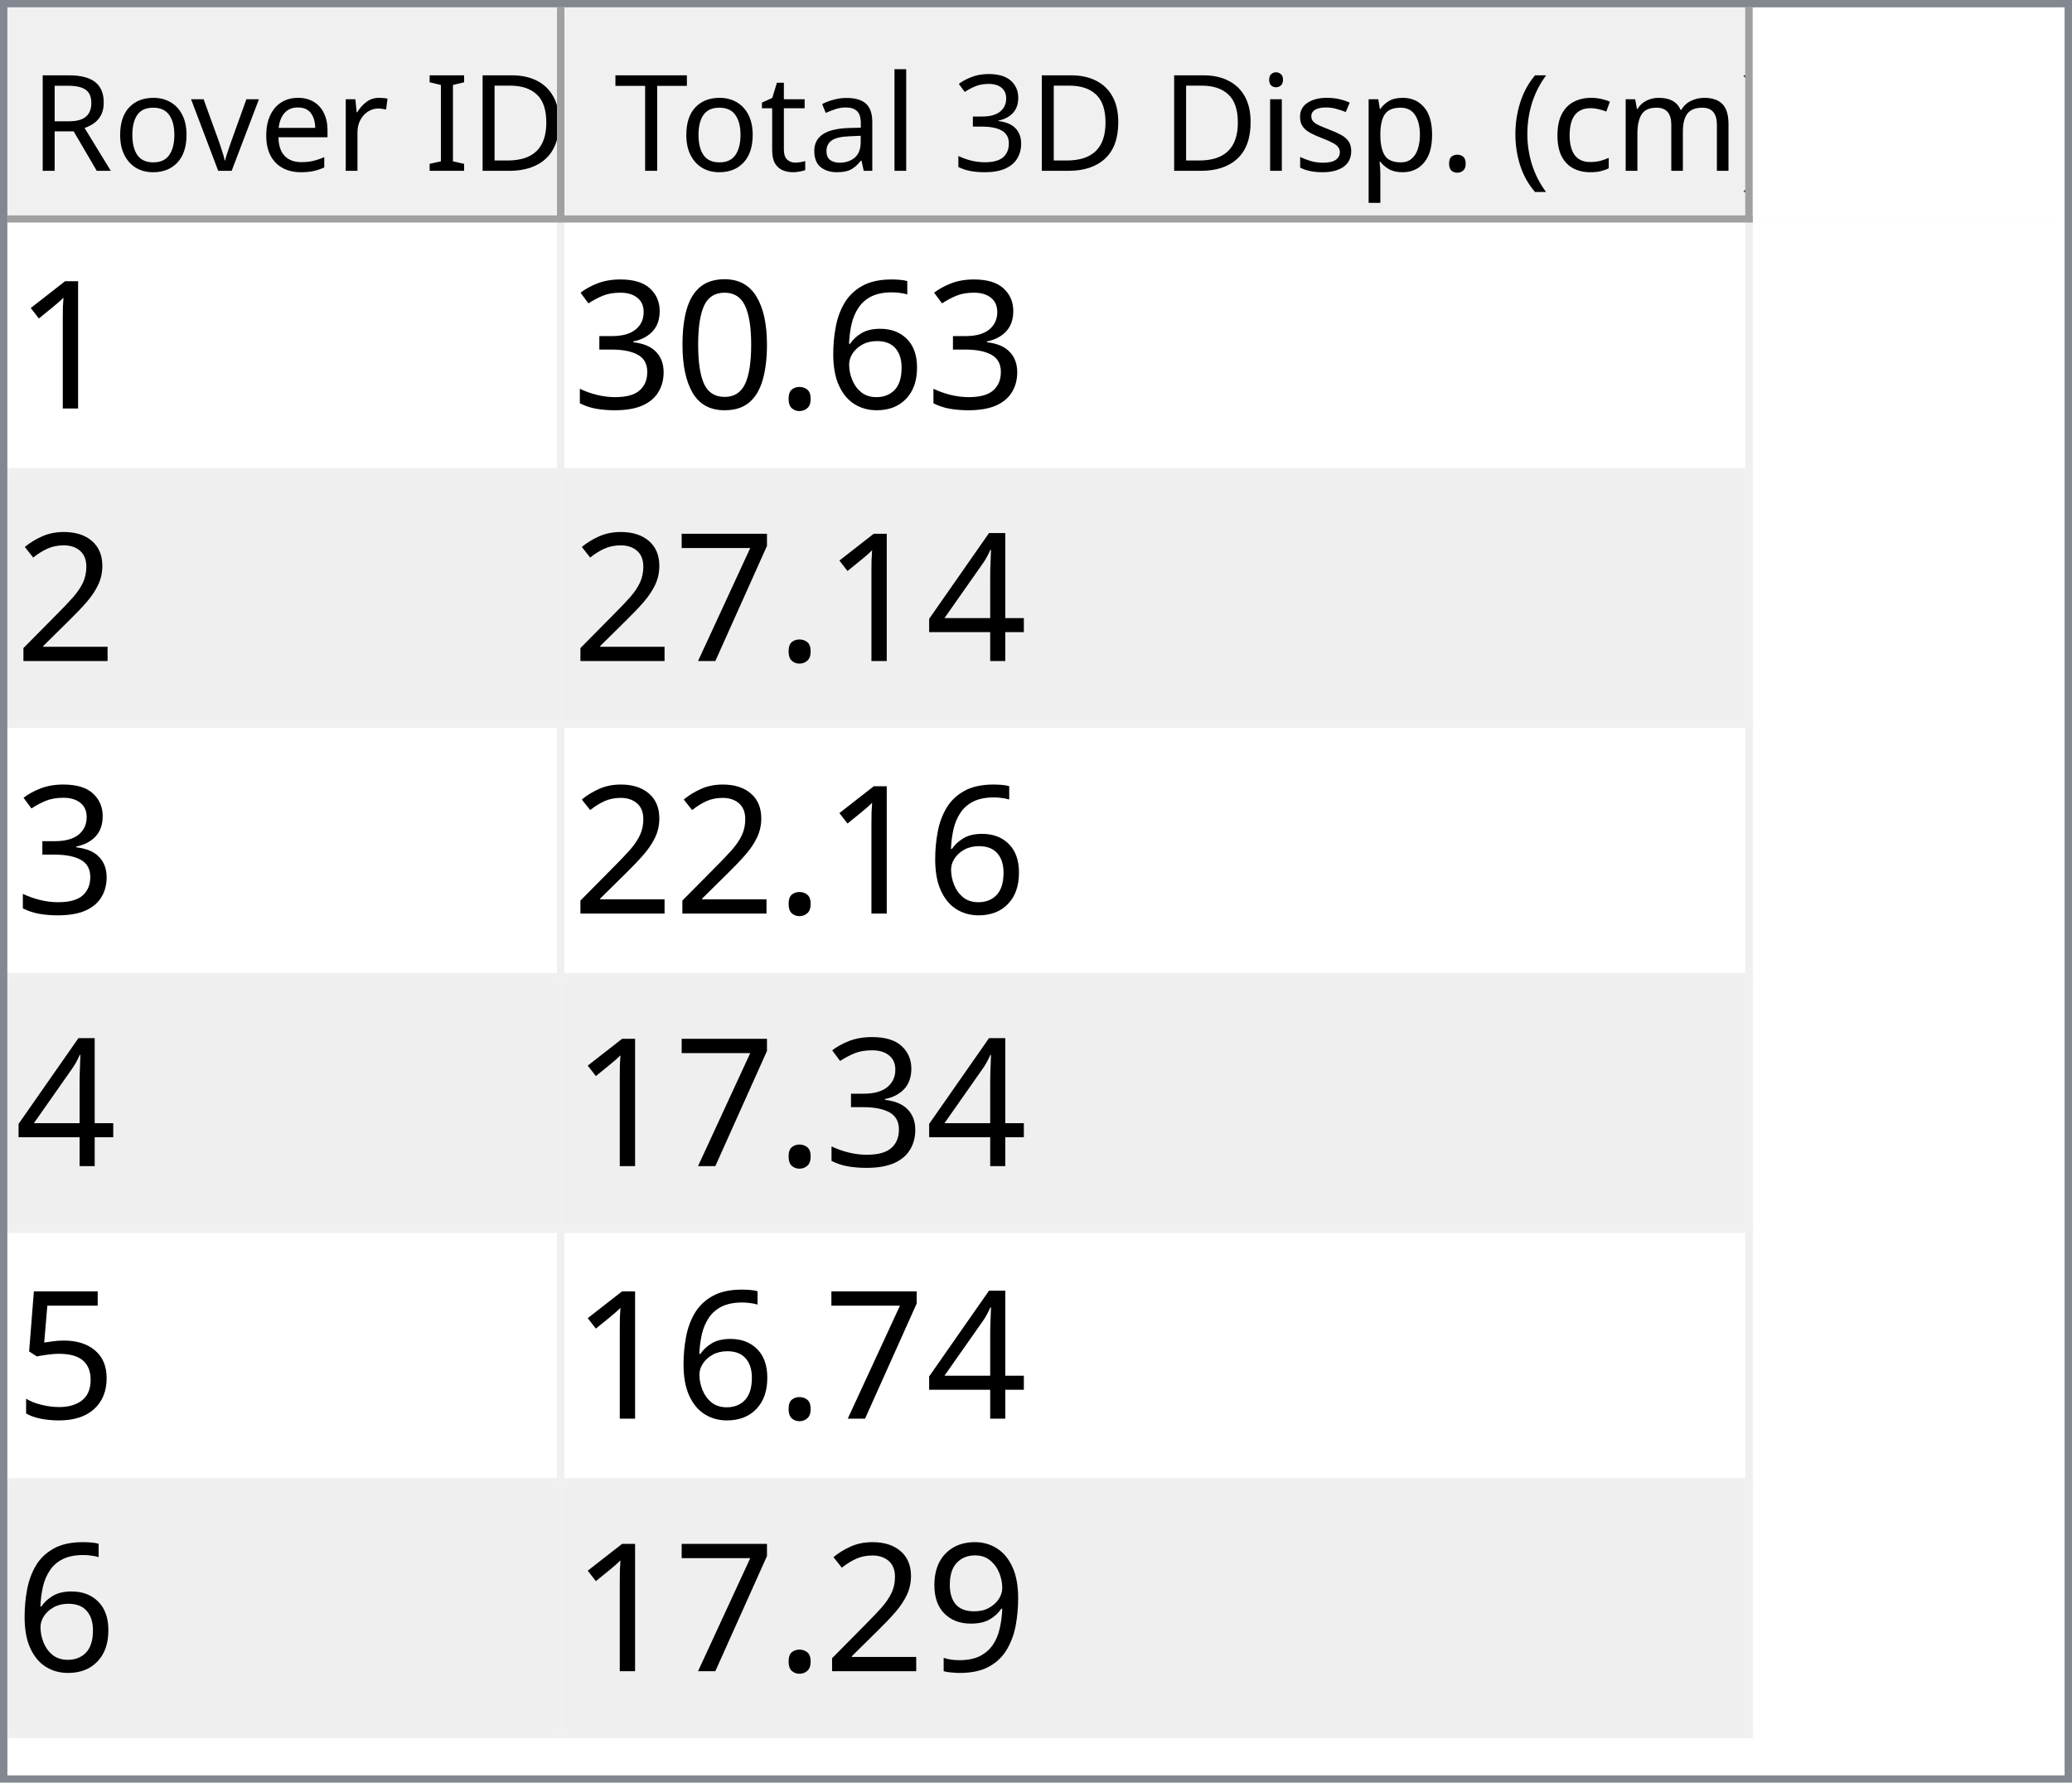
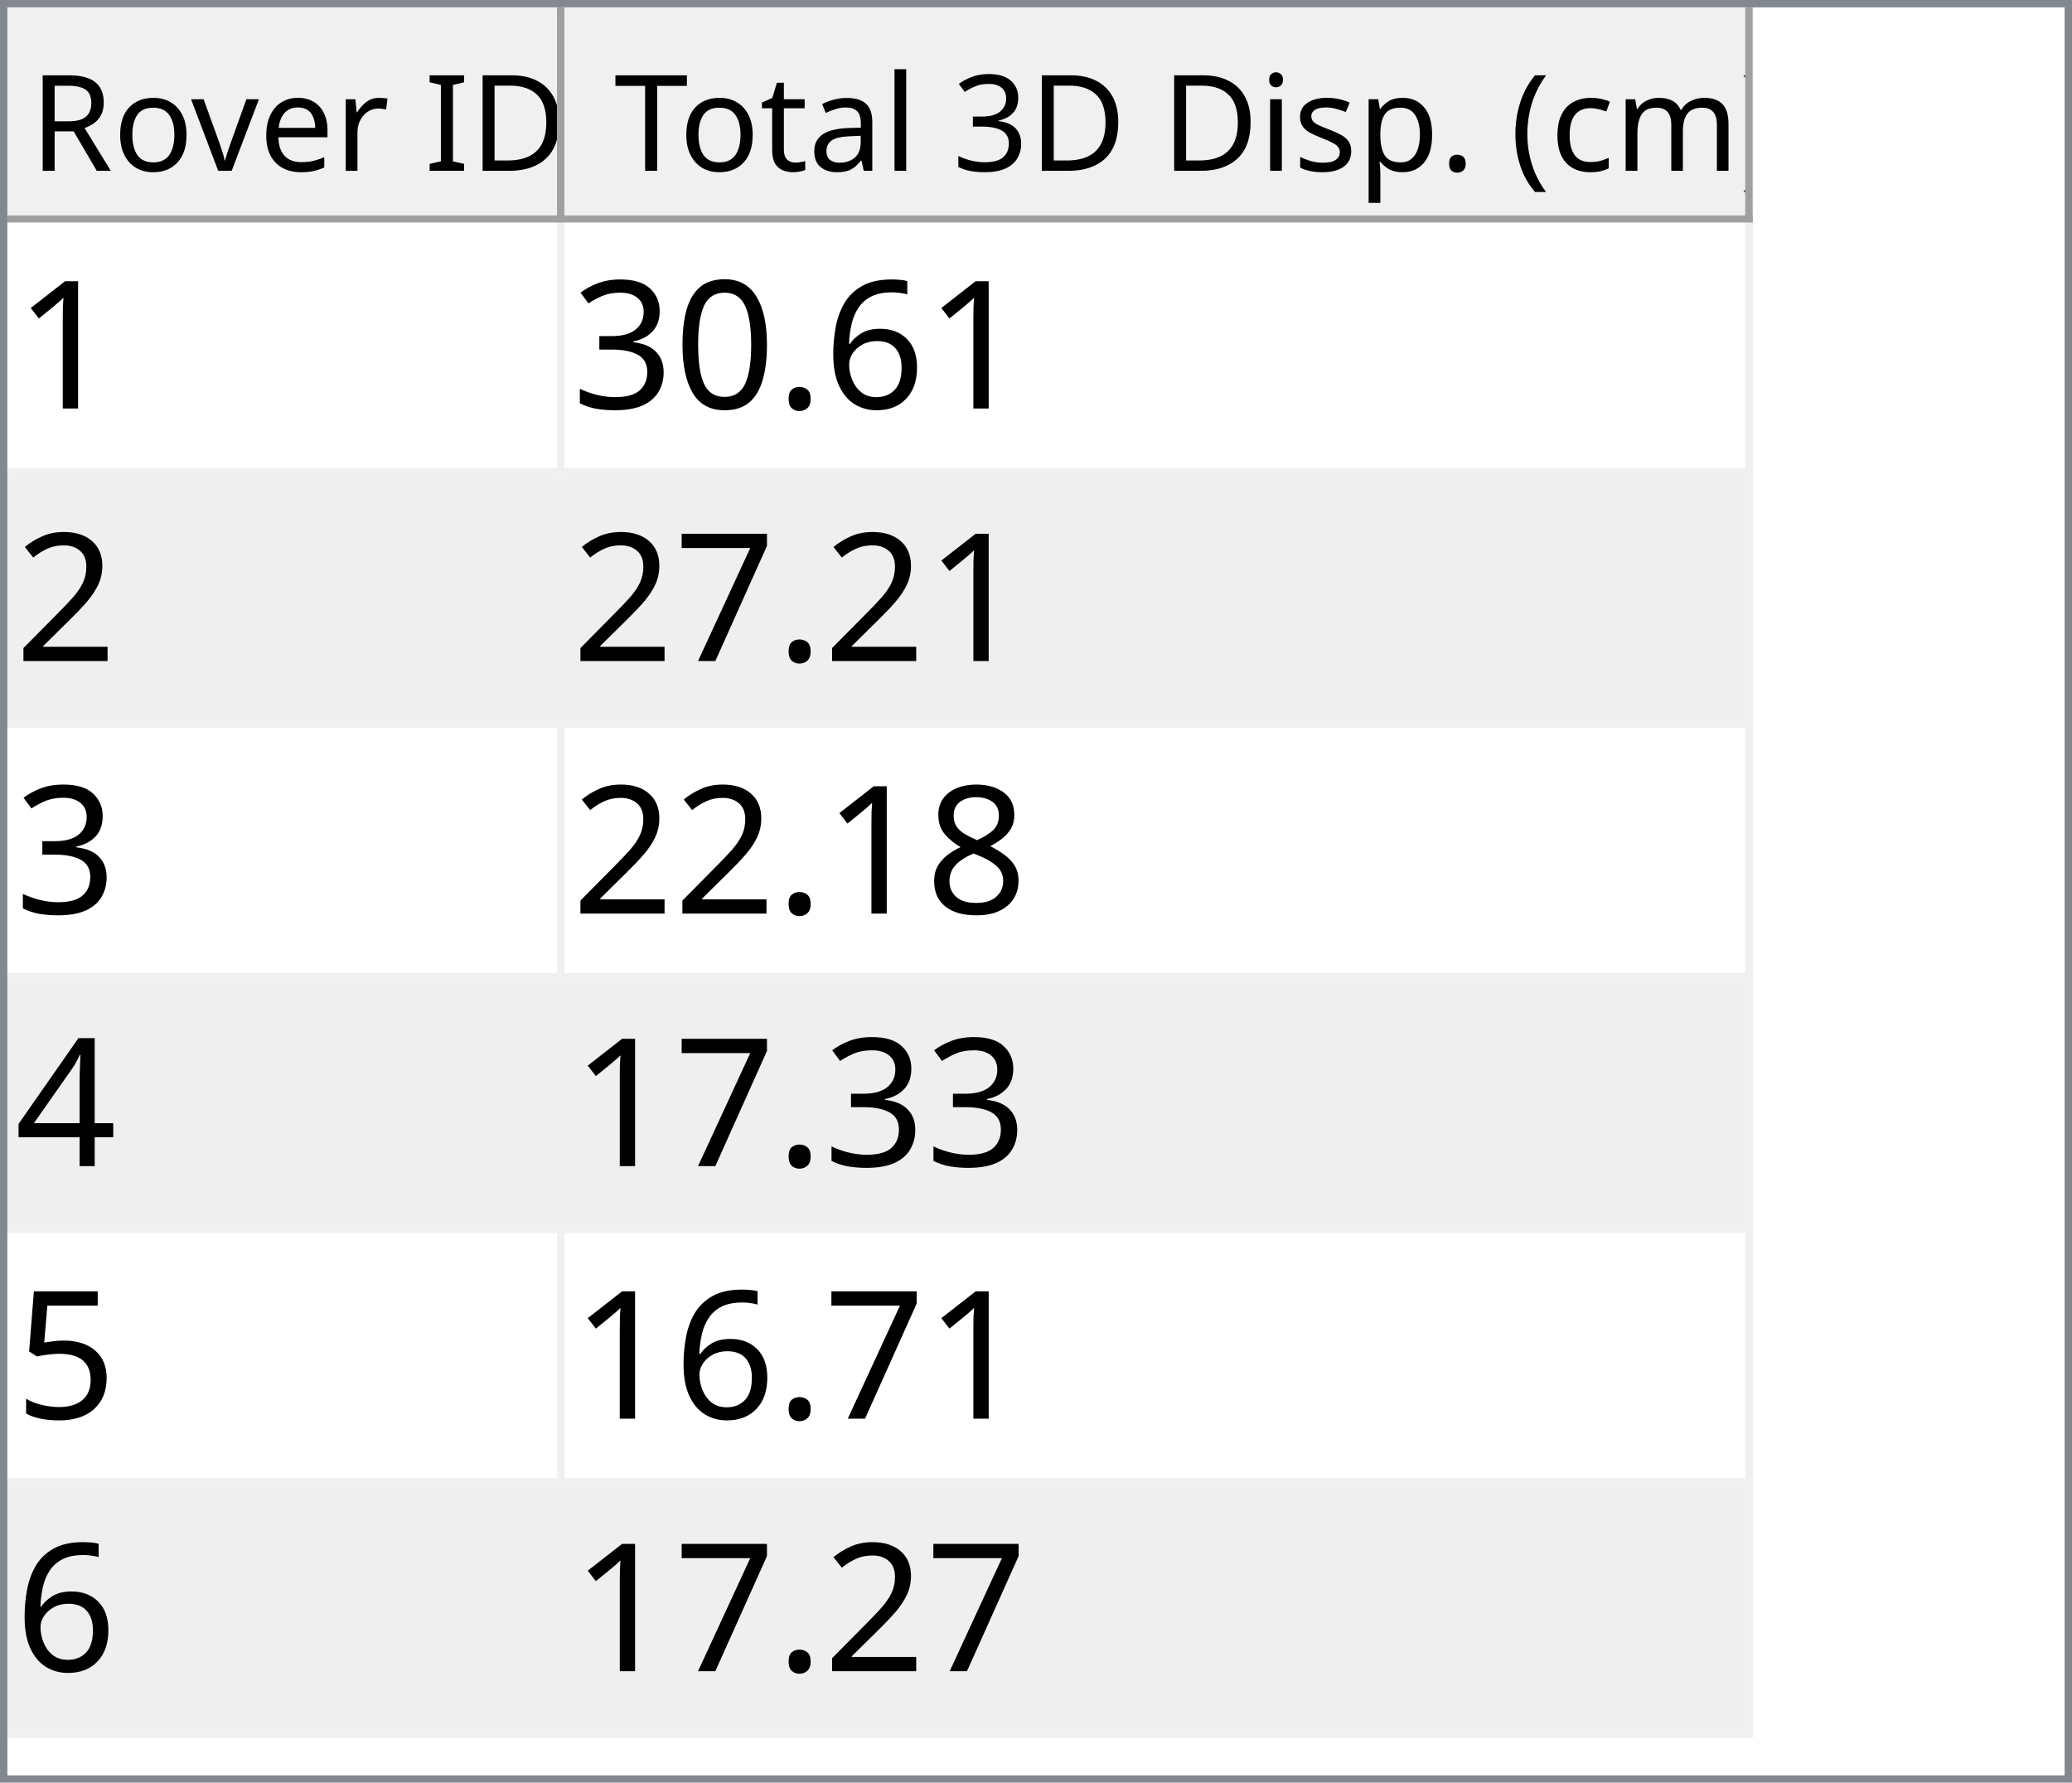
<svg xmlns="http://www.w3.org/2000/svg" style="fill-opacity:1; color-rendering:auto; color-interpolation:auto; text-rendering:auto; stroke:black; stroke-linecap:square; stroke-miterlimit:10; shape-rendering:auto; stroke-opacity:1; fill:black; stroke-dasharray:none; font-weight:normal; stroke-width:1; font-family:'Dialog'; font-style:normal; stroke-linejoin:miter; font-size:12px; stroke-dashoffset:0; image-rendering:auto;" width="279" height="240">
  <defs id="genericDefs" />
  <g>
    <defs id="defs1">
      <clipPath clipPathUnits="userSpaceOnUse" id="clipPath1">
        <path d="M0 0 L279 0 L279 240 L0 240 L0 0 Z" />
      </clipPath>
      <clipPath clipPathUnits="userSpaceOnUse" id="clipPath2">
        <path d="M0 0 L0 240 L279 240 L279 0 Z" />
      </clipPath>
      <clipPath clipPathUnits="userSpaceOnUse" id="clipPath3">
        <path d="M0 0 L0 29 L277 29 L277 0 Z" />
      </clipPath>
      <clipPath clipPathUnits="userSpaceOnUse" id="clipPath4">
        <path d="M0 0 L0 29 L75 29 L75 0 Z" />
      </clipPath>
      <clipPath clipPathUnits="userSpaceOnUse" id="clipPath5">
        <path d="M1 1 L1 28 L74 28 L74 1 Z" />
      </clipPath>
      <clipPath clipPathUnits="userSpaceOnUse" id="clipPath6">
        <path d="M0 0 L0 27 L73 27 L73 0 Z" />
      </clipPath>
      <clipPath clipPathUnits="userSpaceOnUse" id="clipPath7">
        <path d="M-0.5 -0.5 L-0.5 28.5 L74.5 28.5 L74.5 -0.5 Z" />
      </clipPath>
      <clipPath clipPathUnits="userSpaceOnUse" id="clipPath8">
        <path d="M0 0 L0 29 L160 29 L160 0 Z" />
      </clipPath>
      <clipPath clipPathUnits="userSpaceOnUse" id="clipPath9">
        <path d="M1 1 L1 28 L159 28 L159 1 Z" />
      </clipPath>
      <clipPath clipPathUnits="userSpaceOnUse" id="clipPath10">
        <path d="M0 0 L0 27 L158 27 L158 0 Z" />
      </clipPath>
      <clipPath clipPathUnits="userSpaceOnUse" id="clipPath11">
        <path d="M-0.5 -0.5 L-0.5 28.5 L159.5 28.5 L159.5 -0.5 Z" />
      </clipPath>
      <clipPath clipPathUnits="userSpaceOnUse" id="clipPath12">
        <path d="M0 0 L0 209 L277 209 L277 0 Z" />
      </clipPath>
      <clipPath clipPathUnits="userSpaceOnUse" id="clipPath13">
        <path d="M0 0 L0 204 L235 204 L235 0 Z" />
      </clipPath>
      <clipPath clipPathUnits="userSpaceOnUse" id="clipPath14">
        <path d="M-0.5 -0.5 L-0.5 203.5 L234.5 203.5 L234.5 -0.5 Z" />
      </clipPath>
      <clipPath clipPathUnits="userSpaceOnUse" id="clipPath15">
        <path d="M0 0 L0 33 L74 33 L74 0 Z" />
      </clipPath>
      <clipPath clipPathUnits="userSpaceOnUse" id="clipPath16">
        <path d="M0 0 L0 33 L159 33 L159 0 Z" />
      </clipPath>
      <font horiz-adv-x="64.551" id="font1">
        <font-face ascent="107.91" descent="25.098" units-per-em="100" style="font-style:normal; font-family:Segoe UI; font-weight:normal;" />
        <missing-glyph horiz-adv-x="64.551" d="M8.109 0 L8.109 68.266 L56.453 68.266 L56.453 0 L8.109 0 ZM15.328 7.234 L49.219 7.234 L49.219 61.031 L15.328 61.031 L15.328 7.234 Z" />
        <glyph unicode="D" horiz-adv-x="70.117" d="M9.188 0 L9.188 70.016 L28.516 70.016 Q65.531 70.016 65.531 35.891 Q65.531 19.672 55.25 9.836 Q44.969 0 27.734 0 L9.188 0 ZM17.391 62.594 L17.391 7.422 L27.828 7.422 Q41.609 7.422 49.273 14.797 Q56.938 22.172 56.938 35.688 Q56.938 62.594 28.328 62.594 L17.391 62.594 Z" />
        <glyph unicode="I" horiz-adv-x="26.611" d="M17.391 0 L9.188 0 L9.188 70.016 L17.391 70.016 L17.391 0 Z" />
        <glyph unicode=" " horiz-adv-x="27.393" d="" />
        <glyph unicode="r" horiz-adv-x="34.766" d="M34.188 41.891 Q32.078 43.5 28.125 43.5 Q23 43.5 19.555 38.672 Q16.109 33.844 16.109 25.484 L16.109 0 L8.109 0 L8.109 50 L16.109 50 L16.109 39.703 L16.312 39.703 Q18.016 44.969 21.531 47.922 Q25.047 50.875 29.391 50.875 Q32.516 50.875 34.188 50.203 L34.188 41.891 Z" />
        <glyph unicode="e" horiz-adv-x="52.295" d="M48.297 23 L12.984 23 Q13.188 14.656 17.484 10.109 Q21.781 5.562 29.297 5.562 Q37.75 5.562 44.828 11.141 L44.828 3.609 Q38.234 -1.172 27.391 -1.172 Q16.797 -1.172 10.742 5.641 Q4.688 12.453 4.688 24.812 Q4.688 36.469 11.305 43.82 Q17.922 51.172 27.734 51.172 Q37.547 51.172 42.922 44.828 Q48.297 38.484 48.297 27.203 L48.297 23 ZM40.094 29.781 Q40.047 36.719 36.75 40.578 Q33.453 44.438 27.594 44.438 Q21.922 44.438 17.969 40.383 Q14.016 36.328 13.094 29.781 L40.094 29.781 Z" />
        <glyph unicode="v" horiz-adv-x="47.9" d="M47.406 50 L27.484 0 L19.625 0 L0.688 50 L9.469 50 L22.172 13.672 Q23.578 9.672 23.922 6.688 L24.125 6.688 Q24.609 10.453 25.688 13.484 L38.969 50 L47.406 50 Z" />
        <glyph unicode="o" horiz-adv-x="58.594" d="M29 -1.172 Q17.922 -1.172 11.305 5.836 Q4.688 12.844 4.688 24.422 Q4.688 37.016 11.57 44.094 Q18.453 51.172 30.172 51.172 Q41.359 51.172 47.633 44.289 Q53.906 37.406 53.906 25.203 Q53.906 13.234 47.141 6.031 Q40.375 -1.172 29 -1.172 ZM29.594 44.438 Q21.875 44.438 17.383 39.188 Q12.891 33.938 12.891 24.703 Q12.891 15.828 17.43 10.695 Q21.969 5.562 29.594 5.562 Q37.359 5.562 41.531 10.594 Q45.703 15.625 45.703 24.906 Q45.703 34.281 41.531 39.359 Q37.359 44.438 29.594 44.438 Z" />
        <glyph unicode="R" horiz-adv-x="59.814" d="M59.375 0 L49.609 0 L37.891 19.625 Q36.281 22.359 34.766 24.289 Q33.25 26.219 31.664 27.438 Q30.078 28.656 28.25 29.219 Q26.422 29.781 24.125 29.781 L17.391 29.781 L17.391 0 L9.188 0 L9.188 70.016 L30.078 70.016 Q34.672 70.016 38.555 68.867 Q42.438 67.719 45.289 65.375 Q48.141 63.031 49.758 59.547 Q51.375 56.062 51.375 51.375 Q51.375 47.703 50.273 44.656 Q49.172 41.609 47.148 39.211 Q45.125 36.812 42.266 35.133 Q39.406 33.453 35.844 32.516 L35.844 32.328 Q37.594 31.547 38.891 30.547 Q40.188 29.547 41.359 28.18 Q42.531 26.812 43.68 25.078 Q44.828 23.344 46.234 21.047 L59.375 0 ZM17.391 62.594 L17.391 37.203 L28.516 37.203 Q31.594 37.203 34.203 38.133 Q36.812 39.062 38.719 40.797 Q40.625 42.531 41.703 45.047 Q42.781 47.562 42.781 50.688 Q42.781 56.297 39.141 59.445 Q35.5 62.594 28.609 62.594 L17.391 62.594 Z" />
        <glyph unicode=")" horiz-adv-x="30.176" d="M8.297 -15.922 L1.172 -15.922 Q16.406 2.344 16.406 26.812 Q16.406 51.469 1.078 70.016 L8.297 70.016 Q23.531 52.156 23.531 26.703 Q23.531 1.375 8.297 -15.922 Z" />
        <glyph unicode="m" horiz-adv-x="86.133" d="M79.109 0 L71.094 0 L71.094 28.719 Q71.094 37.016 68.531 40.727 Q65.969 44.438 59.906 44.438 Q54.781 44.438 51.195 39.75 Q47.609 35.062 47.609 28.516 L47.609 0 L39.594 0 L39.594 29.688 Q39.594 44.438 28.219 44.438 Q22.953 44.438 19.531 40.016 Q16.109 35.594 16.109 28.516 L16.109 0 L8.109 0 L8.109 50 L16.109 50 L16.109 42.094 L16.312 42.094 Q21.625 51.172 31.844 51.172 Q36.969 51.172 40.773 48.312 Q44.578 45.453 46 40.828 Q51.562 51.172 62.594 51.172 Q79.109 51.172 79.109 30.812 L79.109 0 Z" />
        <glyph unicode="c" horiz-adv-x="46.191" d="M42.188 2.297 Q36.422 -1.172 28.516 -1.172 Q17.828 -1.172 11.258 5.789 Q4.688 12.75 4.688 23.828 Q4.688 36.188 11.766 43.68 Q18.844 51.172 30.672 51.172 Q37.25 51.172 42.281 48.734 L42.281 40.531 Q36.719 44.438 30.375 44.438 Q22.703 44.438 17.797 38.945 Q12.891 33.453 12.891 24.516 Q12.891 15.719 17.508 10.641 Q22.125 5.562 29.891 5.562 Q36.422 5.562 42.188 9.906 L42.188 2.297 Z" />
        <glyph unicode="(" horiz-adv-x="30.176" d="M29.109 -15.922 L21.969 -15.922 Q6.844 1.375 6.844 26.703 Q6.844 52.156 21.969 70.016 L29.203 70.016 Q13.875 51.469 13.875 26.812 Q13.875 2.344 29.109 -15.922 Z" />
        <glyph unicode="." horiz-adv-x="21.68" d="M10.891 -1.078 Q8.641 -1.078 7.055 0.539 Q5.469 2.156 5.469 4.391 Q5.469 6.641 7.055 8.273 Q8.641 9.906 10.891 9.906 Q13.188 9.906 14.797 8.273 Q16.406 6.641 16.406 4.391 Q16.406 2.156 14.797 0.539 Q13.188 -1.078 10.891 -1.078 Z" />
        <glyph unicode="p" horiz-adv-x="58.789" d="M16.312 7.234 L16.109 7.234 L16.109 -23 L8.109 -23 L8.109 50 L16.109 50 L16.109 41.219 L16.312 41.219 Q22.219 51.172 33.594 51.172 Q43.266 51.172 48.688 44.461 Q54.109 37.75 54.109 26.469 Q54.109 13.922 48 6.375 Q41.891 -1.172 31.297 -1.172 Q21.578 -1.172 16.312 7.234 ZM16.109 27.391 L16.109 20.406 Q16.109 14.203 20.141 9.883 Q24.172 5.562 30.375 5.562 Q37.641 5.562 41.773 11.133 Q45.906 16.703 45.906 26.609 Q45.906 34.969 42.047 39.703 Q38.188 44.438 31.594 44.438 Q24.609 44.438 20.359 39.578 Q16.109 34.719 16.109 27.391 Z" />
        <glyph unicode="s" horiz-adv-x="42.432" d="M5.078 1.812 L5.078 10.406 Q11.625 5.562 19.484 5.562 Q30.031 5.562 30.031 12.594 Q30.031 14.594 29.125 15.992 Q28.219 17.391 26.68 18.461 Q25.141 19.531 23.07 20.383 Q21 21.234 18.609 22.172 Q15.281 23.484 12.766 24.828 Q10.25 26.172 8.57 27.859 Q6.891 29.547 6.031 31.695 Q5.172 33.844 5.172 36.719 Q5.172 40.234 6.789 42.945 Q8.406 45.656 11.086 47.484 Q13.766 49.312 17.211 50.242 Q20.656 51.172 24.312 51.172 Q30.812 51.172 35.938 48.922 L35.938 40.828 Q30.422 44.438 23.25 44.438 Q21 44.438 19.195 43.922 Q17.391 43.406 16.094 42.477 Q14.797 41.547 14.086 40.258 Q13.375 38.969 13.375 37.406 Q13.375 35.453 14.086 34.133 Q14.797 32.812 16.164 31.789 Q17.531 30.766 19.484 29.938 Q21.438 29.109 23.922 28.125 Q27.25 26.859 29.883 25.516 Q32.516 24.172 34.375 22.484 Q36.234 20.797 37.234 18.602 Q38.234 16.406 38.234 13.375 Q38.234 9.672 36.602 6.938 Q34.969 4.203 32.234 2.398 Q29.5 0.594 25.93 -0.289 Q22.359 -1.172 18.453 -1.172 Q10.75 -1.172 5.078 1.812 Z" />
        <glyph unicode="i" horiz-adv-x="24.219" d="M12.203 62.703 Q10.062 62.703 8.547 64.164 Q7.031 65.625 7.031 67.875 Q7.031 70.125 8.547 71.609 Q10.062 73.094 12.203 73.094 Q14.406 73.094 15.945 71.609 Q17.484 70.125 17.484 67.875 Q17.484 65.719 15.945 64.211 Q14.406 62.703 12.203 62.703 ZM16.109 0 L8.109 0 L8.109 50 L16.109 50 L16.109 0 Z" />
        <glyph unicode="3" horiz-adv-x="53.906" d="M46.531 19.828 Q46.531 15.094 44.75 11.211 Q42.969 7.328 39.719 4.57 Q36.469 1.812 31.93 0.297 Q27.391 -1.219 21.922 -1.219 Q11.922 -1.219 6 2.594 L6 11.188 Q13.094 5.609 22.219 5.609 Q25.875 5.609 28.828 6.539 Q31.781 7.469 33.906 9.227 Q36.031 10.984 37.18 13.477 Q38.328 15.969 38.328 19.094 Q38.328 32.812 18.797 32.812 L12.984 32.812 L12.984 39.594 L18.5 39.594 Q35.797 39.594 35.797 52.484 Q35.797 64.406 22.609 64.406 Q15.188 64.406 8.688 59.422 L8.688 67.188 Q15.375 71.188 24.609 71.188 Q29 71.188 32.57 69.969 Q36.141 68.75 38.68 66.555 Q41.219 64.359 42.609 61.281 Q44 58.203 44 54.5 Q44 40.672 30.031 36.719 L30.031 36.531 Q33.594 36.141 36.625 34.797 Q39.656 33.453 41.852 31.305 Q44.047 29.156 45.289 26.25 Q46.531 23.344 46.531 19.828 Z" />
        <glyph unicode="l" horiz-adv-x="24.219" d="M16.109 0 L8.109 0 L8.109 74.031 L16.109 74.031 L16.109 0 Z" />
        <glyph unicode="a" horiz-adv-x="50.879" d="M43.891 0 L35.891 0 L35.891 7.812 L35.688 7.812 Q30.469 -1.172 20.312 -1.172 Q12.844 -1.172 8.617 2.781 Q4.391 6.734 4.391 13.281 Q4.391 27.297 20.906 29.594 L35.891 31.688 Q35.891 44.438 25.594 44.438 Q16.547 44.438 9.281 38.281 L9.281 46.484 Q16.656 51.172 26.266 51.172 Q43.891 51.172 43.891 32.516 L43.891 0 ZM35.891 25.297 L23.828 23.641 Q18.266 22.859 15.43 20.875 Q12.594 18.891 12.594 13.875 Q12.594 10.203 15.211 7.883 Q17.828 5.562 22.172 5.562 Q28.125 5.562 32.008 9.742 Q35.891 13.922 35.891 20.312 L35.891 25.297 Z" />
        <glyph unicode="t" horiz-adv-x="33.887" d="M31.297 0.484 Q28.469 -1.078 23.828 -1.078 Q10.688 -1.078 10.688 13.578 L10.688 43.172 L2.094 43.172 L2.094 50 L10.688 50 L10.688 62.203 L18.703 64.797 L18.703 50 L31.297 50 L31.297 43.172 L18.703 43.172 L18.703 14.984 Q18.703 9.969 20.414 7.82 Q22.125 5.672 26.078 5.672 Q29.109 5.672 31.297 7.328 L31.297 0.484 Z" />
        <glyph unicode="T" horiz-adv-x="52.393" d="M50.594 62.594 L30.375 62.594 L30.375 0 L22.172 0 L22.172 62.594 L2 62.594 L2 70.016 L50.594 70.016 L50.594 62.594 Z" />
      </font>
      <font horiz-adv-x="75.0" id="font2">
        <font-face ascent="100.537" descent="21.973" units-per-em="100" style="font-style:normal; font-family:sans-serif; font-weight:normal;" />
        <missing-glyph horiz-adv-x="75.0" d="M12.5 0 L12.5 62.5 L62.5 62.5 L62.5 0 L12.5 0 ZM14.062 1.562 L60.938 1.562 L60.938 60.938 L14.062 60.938 L14.062 1.562 Z" />
        <glyph unicode="1" horiz-adv-x="55.615" d="M37.25 0 L28.469 0 L28.469 56 Q25.297 52.984 20.141 49.953 Q14.984 46.922 10.891 45.406 L10.891 53.906 Q18.266 57.375 23.781 62.305 Q29.297 67.234 31.594 71.875 L37.25 71.875 L37.25 0 Z" />
        <glyph unicode="6" horiz-adv-x="55.615" d="M49.75 54.047 L41.016 53.375 Q39.844 58.547 37.703 60.891 Q34.125 64.656 28.906 64.656 Q24.703 64.656 21.531 62.312 Q17.391 59.281 14.992 53.469 Q12.594 47.656 12.5 36.922 Q15.672 41.75 20.266 44.094 Q24.859 46.438 29.891 46.438 Q38.672 46.438 44.852 39.969 Q51.031 33.5 51.031 23.25 Q51.031 16.5 48.125 10.719 Q45.219 4.938 40.141 1.859 Q35.062 -1.219 28.609 -1.219 Q17.625 -1.219 10.695 6.859 Q3.766 14.938 3.766 33.5 Q3.766 54.25 11.422 63.672 Q18.109 71.875 29.438 71.875 Q37.891 71.875 43.289 67.141 Q48.688 62.406 49.75 54.047 ZM13.875 23.188 Q13.875 18.656 15.797 14.508 Q17.719 10.359 21.188 8.18 Q24.656 6 28.469 6 Q34.031 6 38.039 10.492 Q42.047 14.984 42.047 22.703 Q42.047 30.125 38.086 34.398 Q34.125 38.672 28.125 38.672 Q22.172 38.672 18.023 34.398 Q13.875 30.125 13.875 23.188 Z" />
        <glyph unicode="." horiz-adv-x="27.783" d="M9.078 0 L9.078 10.016 L19.094 10.016 L19.094 0 L9.078 0 Z" />
        <glyph unicode="0" horiz-adv-x="55.615" d="M4.156 35.297 Q4.156 48 6.766 55.742 Q9.375 63.484 14.523 67.68 Q19.672 71.875 27.484 71.875 Q33.25 71.875 37.594 69.555 Q41.938 67.234 44.773 62.867 Q47.609 58.5 49.219 52.227 Q50.828 45.953 50.828 35.297 Q50.828 22.703 48.242 14.969 Q45.656 7.234 40.508 3.008 Q35.359 -1.219 27.484 -1.219 Q17.141 -1.219 11.234 6.203 Q4.156 15.141 4.156 35.297 ZM13.188 35.297 Q13.188 17.672 17.312 11.836 Q21.438 6 27.484 6 Q33.547 6 37.672 11.859 Q41.797 17.719 41.797 35.297 Q41.797 52.984 37.672 58.789 Q33.547 64.594 27.391 64.594 Q21.344 64.594 17.719 59.469 Q13.188 52.938 13.188 35.297 Z" />
        <glyph unicode="3" horiz-adv-x="55.615" d="M4.203 18.891 L12.984 20.062 Q14.5 12.594 18.141 9.297 Q21.781 6 27 6 Q33.203 6 37.477 10.297 Q41.75 14.594 41.75 20.953 Q41.75 27 37.797 30.93 Q33.844 34.859 27.734 34.859 Q25.25 34.859 21.531 33.891 L22.516 41.609 Q23.391 41.5 23.922 41.5 Q29.547 41.5 34.039 44.43 Q38.531 47.359 38.531 53.469 Q38.531 58.297 35.258 61.477 Q31.984 64.656 26.812 64.656 Q21.688 64.656 18.266 61.43 Q14.844 58.203 13.875 51.766 L5.078 53.328 Q6.688 62.156 12.398 67.016 Q18.109 71.875 26.609 71.875 Q32.469 71.875 37.398 69.359 Q42.328 66.844 44.945 62.5 Q47.562 58.156 47.562 53.266 Q47.562 48.641 45.07 44.828 Q42.578 41.016 37.703 38.766 Q44.047 37.312 47.562 32.695 Q51.078 28.078 51.078 21.141 Q51.078 11.766 44.242 5.25 Q37.406 -1.266 26.953 -1.266 Q17.531 -1.266 11.305 4.352 Q5.078 9.969 4.203 18.891 Z" />
        <glyph unicode="2" horiz-adv-x="55.615" d="M50.344 8.453 L50.344 0 L3.031 0 Q2.938 3.172 4.047 6.109 Q5.859 10.938 9.836 15.625 Q13.812 20.312 21.344 26.469 Q33.016 36.031 37.117 41.625 Q41.219 47.219 41.219 52.203 Q41.219 57.422 37.477 61.008 Q33.734 64.594 27.734 64.594 Q21.391 64.594 17.578 60.789 Q13.766 56.984 13.719 50.25 L4.688 51.172 Q5.609 61.281 11.664 66.578 Q17.719 71.875 27.938 71.875 Q38.234 71.875 44.242 66.164 Q50.25 60.453 50.25 52 Q50.25 47.703 48.492 43.555 Q46.734 39.406 42.656 34.812 Q38.578 30.219 29.109 22.219 Q21.188 15.578 18.945 13.211 Q16.703 10.844 15.234 8.453 L50.344 8.453 Z" />
+         <glyph unicode="7" horiz-adv-x="55.615" d="M4.734 62.203 L4.734 70.656 L51.078 70.656 L51.078 63.812 Q44.234 56.547 37.523 44.484 Q30.812 32.422 27.156 19.672 Q24.516 10.688 23.781 0 L14.75 0 Q14.891 8.453 18.062 20.414 Q21.234 32.375 27.172 43.484 Q33.109 54.594 39.797 62.203 L4.734 62.203 Z" />
+         <glyph unicode="8" horiz-adv-x="55.615" d="M17.672 38.812 Q12.203 40.828 9.57 44.539 Q6.938 48.25 6.938 53.422 Q6.938 61.234 12.555 66.555 Q18.172 71.875 27.484 71.875 Q36.859 71.875 42.578 66.43 Q48.297 60.984 48.297 53.172 Q48.297 48.188 45.68 44.508 Q43.062 40.828 37.75 38.812 Q44.344 36.672 47.781 31.883 Q51.219 27.094 51.219 20.453 Q51.219 11.281 44.727 5.031 Q38.234 -1.219 27.641 -1.219 Q17.047 -1.219 10.547 5.055 Q4.047 11.328 4.047 20.703 Q4.047 27.688 7.594 32.398 Q11.141 37.109 17.672 38.812 ZM15.922 53.719 Q15.922 48.641 19.195 45.414 Q22.469 42.188 27.688 42.188 Q32.766 42.188 36.016 45.383 Q39.266 48.578 39.266 53.219 Q39.266 58.062 35.914 61.359 Q32.562 64.656 27.594 64.656 Q22.562 64.656 19.242 61.43 Q15.922 58.203 15.922 53.719 ZM13.094 20.656 Q13.094 16.891 14.875 13.375 Q16.656 9.859 20.172 7.93 Q23.688 6 27.734 6 Q34.031 6 38.133 10.055 Q42.234 14.109 42.234 20.359 Q42.234 26.703 38.016 30.859 Q33.797 35.016 27.438 35.016 Q21.234 35.016 17.164 30.914 Q13.094 26.812 13.094 20.656 Z" />
        <glyph unicode="4" horiz-adv-x="55.615" d="M32.328 0 L32.328 17.141 L1.266 17.141 L1.266 25.203 L33.938 71.578 L41.109 71.578 L41.109 25.203 L50.781 25.203 L50.781 17.141 L41.109 17.141 L41.109 0 L32.328 0 ZM32.328 25.203 L32.328 57.469 L9.906 25.203 L32.328 25.203 Z" />
-         <glyph unicode="7" horiz-adv-x="55.615" d="M4.734 62.203 L4.734 70.656 L51.078 70.656 L51.078 63.812 Q44.234 56.547 37.523 44.484 Q30.812 32.422 27.156 19.672 Q24.516 10.688 23.781 0 L14.75 0 Q14.891 8.453 18.062 20.414 Q21.234 32.375 27.172 43.484 Q33.109 54.594 39.797 62.203 L4.734 62.203 Z" />
        <glyph unicode="5" horiz-adv-x="55.615" d="M4.156 18.75 L13.375 19.531 Q14.406 12.797 18.141 9.398 Q21.875 6 27.156 6 Q33.5 6 37.891 10.789 Q42.281 15.578 42.281 23.484 Q42.281 31 38.062 35.352 Q33.844 39.703 27 39.703 Q22.75 39.703 19.336 37.773 Q15.922 35.844 13.969 32.766 L5.719 33.844 L12.641 70.609 L48.25 70.609 L48.25 62.203 L19.672 62.203 L15.828 42.969 Q22.266 47.469 29.344 47.469 Q38.719 47.469 45.164 40.969 Q51.609 34.469 51.609 24.266 Q51.609 14.547 45.953 7.469 Q39.062 -1.219 27.156 -1.219 Q17.391 -1.219 11.211 4.25 Q5.031 9.719 4.156 18.75 Z" />
-         <glyph unicode="9" horiz-adv-x="55.615" d="M5.469 16.547 L13.922 17.328 Q14.984 11.375 18.016 8.688 Q21.047 6 25.781 6 Q29.828 6 32.883 7.859 Q35.938 9.719 37.891 12.82 Q39.844 15.922 41.164 21.195 Q42.484 26.469 42.484 31.938 Q42.484 32.516 42.438 33.688 Q39.797 29.5 35.234 26.883 Q30.672 24.266 25.344 24.266 Q16.453 24.266 10.305 30.711 Q4.156 37.156 4.156 47.703 Q4.156 58.594 10.578 65.234 Q17 71.875 26.656 71.875 Q33.641 71.875 39.43 68.117 Q45.219 64.359 48.219 57.398 Q51.219 50.438 51.219 37.25 Q51.219 23.531 48.242 15.406 Q45.266 7.281 39.383 3.031 Q33.5 -1.219 25.594 -1.219 Q17.188 -1.219 11.867 3.445 Q6.547 8.109 5.469 16.547 ZM41.453 48.141 Q41.453 55.719 37.43 60.156 Q33.406 64.594 27.734 64.594 Q21.875 64.594 17.531 59.812 Q13.188 55.031 13.188 47.406 Q13.188 40.578 17.312 36.305 Q21.438 32.031 27.484 32.031 Q33.594 32.031 37.523 36.305 Q41.453 40.578 41.453 48.141 Z" />
      </font>
    </defs>
    <g style="fill:white; stroke:white;">
      <rect x="0" y="0" width="279" style="clip-path:url(#clipPath1); stroke:none;" height="240" />
    </g>
    <g style="fill:white; text-rendering:optimizeSpeed; color-rendering:optimizeSpeed; image-rendering:optimizeSpeed; shape-rendering:crispEdges; stroke:white; color-interpolation:sRGB;">
      <rect x="0" width="279" height="240" y="0" style="stroke:none;" />
      <path style="stroke:none;" d="M0 240 L279 240 L279 0 L0 0 Z" />
    </g>
    <g style="fill:rgb(240,240,240); font-size:18px; font-family:'Segoe UI'; stroke:rgb(240,240,240);">
      <rect x="0" y="0" width="279" style="clip-path:url(#clipPath2); stroke:none;" height="240" />
    </g>
    <g style="fill:rgb(130,135,144); font-size:18px; font-family:'Segoe UI'; stroke:rgb(130,135,144);">
      <path d="M0 0 L279 0 L279 240 L0 240 L0 0 ZM1 1 L278 1 L278 239 L1 239 L1 1 Z" style="fill-rule:evenodd; clip-path:url(#clipPath2); stroke:none;" />
    </g>
    <g style="fill:white; font-size:18px; font-family:'Segoe UI'; stroke:white;" transform="translate(1,1)">
      <rect x="0" y="0" width="277" style="clip-path:url(#clipPath3); stroke:none;" height="29" />
    </g>
    <g style="fill:rgb(240,240,240); font-size:18px; font-family:'Segoe UI'; stroke:rgb(240,240,240);" transform="translate(1,1)">
      <rect x="0" y="0" width="75" style="clip-path:url(#clipPath4); stroke:none;" height="29" />
    </g>
    <g style="font-family:'Segoe UI'; font-size:18px;" transform="translate(2,2)">
      <text x="2" xml:space="preserve" y="21" style="clip-path:url(#clipPath6); stroke:none;">Rover ID</text>
    </g>
    <g transform="translate(1.5,1.5)" style="fill:rgb(160,160,160); font-size:18px; font-family:'Segoe UI'; stroke:rgb(160,160,160); stroke-linejoin:bevel;">
      <line x1="74" x2="74" y1="0" style="fill:none; clip-path:url(#clipPath7);" y2="28" />
    </g>
    <g transform="matrix(1,0,0,1,1,1) translate(0.5,0.5)" style="fill:rgb(160,160,160); font-size:18px; font-family:'Segoe UI'; stroke:rgb(160,160,160); stroke-linejoin:bevel;">
      <line x1="0" x2="74" y1="28" style="fill:none; clip-path:url(#clipPath7);" y2="28" />
    </g>
    <g style="fill:rgb(240,240,240); font-size:18px; font-family:'Segoe UI'; stroke:rgb(240,240,240);" transform="translate(76,1)">
      <rect x="0" y="0" width="160" style="clip-path:url(#clipPath8); stroke:none;" height="29" />
    </g>
    <g style="font-family:'Segoe UI'; font-size:18px;" transform="translate(77,2)">
      <text x="1" xml:space="preserve" y="21" style="clip-path:url(#clipPath10); stroke:none;"> Total 3D Disp. (cm)</text>
    </g>
    <g transform="translate(76.5,1.5)" style="fill:rgb(160,160,160); font-size:18px; font-family:'Segoe UI'; stroke:rgb(160,160,160); stroke-linejoin:bevel;">
      <line x1="159" x2="159" y1="0" style="fill:none; clip-path:url(#clipPath11);" y2="28" />
    </g>
    <g transform="matrix(1,0,0,1,76,1) translate(0.5,0.5)" style="fill:rgb(160,160,160); font-size:18px; font-family:'Segoe UI'; stroke:rgb(160,160,160); stroke-linejoin:bevel;">
      <line x1="0" x2="159" y1="28" style="fill:none; clip-path:url(#clipPath11);" y2="28" />
    </g>
    <g style="fill:white; font-size:18px; font-family:'Segoe UI'; stroke:white;" transform="translate(1,30)">
      <rect x="0" y="0" width="277" style="clip-path:url(#clipPath12); stroke:none;" height="209" />
    </g>
    <g style="fill:rgb(240,240,240); font-size:24px; font-family:sans-serif; stroke:rgb(240,240,240);" transform="translate(1,30)">
      <rect x="0" y="0" width="235" style="clip-path:url(#clipPath13); stroke:none;" height="204" />
      <line transform="translate(0.5,0.5)" x1="0" x2="234" y1="33" style="clip-path:url(#clipPath14); fill:none; stroke-linejoin:bevel;" y2="33" />
    </g>
    <g transform="matrix(1,0,0,1,1,30) translate(0.5,0.5)" style="fill:rgb(240,240,240); font-size:24px; font-family:sans-serif; stroke:rgb(240,240,240); stroke-linejoin:bevel;">
      <line x1="0" x2="234" y1="67" style="fill:none; clip-path:url(#clipPath14);" y2="67" />
    </g>
    <g transform="matrix(1,0,0,1,1,30) translate(0.5,0.5)" style="fill:rgb(240,240,240); font-size:24px; font-family:sans-serif; stroke:rgb(240,240,240); stroke-linejoin:bevel;">
      <line x1="0" x2="234" y1="101" style="fill:none; clip-path:url(#clipPath14);" y2="101" />
    </g>
    <g transform="matrix(1,0,0,1,1,30) translate(0.5,0.5)" style="fill:rgb(240,240,240); font-size:24px; font-family:sans-serif; stroke:rgb(240,240,240); stroke-linejoin:bevel;">
      <line x1="0" x2="234" y1="135" style="fill:none; clip-path:url(#clipPath14);" y2="135" />
    </g>
    <g transform="matrix(1,0,0,1,1,30) translate(0.5,0.5)" style="fill:rgb(240,240,240); font-size:24px; font-family:sans-serif; stroke:rgb(240,240,240); stroke-linejoin:bevel;">
      <line x1="0" x2="234" y1="169" style="fill:none; clip-path:url(#clipPath14);" y2="169" />
    </g>
    <g transform="matrix(1,0,0,1,1,30) translate(0.5,0.5)" style="fill:rgb(240,240,240); font-size:24px; font-family:sans-serif; stroke:rgb(240,240,240); stroke-linejoin:bevel;">
      <line x1="0" x2="234" y1="203" style="fill:none; clip-path:url(#clipPath14);" y2="203" />
    </g>
    <g transform="matrix(1,0,0,1,1,30) translate(0.5,0.5)" style="fill:rgb(240,240,240); font-size:24px; font-family:sans-serif; stroke:rgb(240,240,240); stroke-linejoin:bevel;">
      <line x1="74" x2="74" y1="0" style="fill:none; clip-path:url(#clipPath14);" y2="203" />
    </g>
    <g transform="matrix(1,0,0,1,1,30) translate(0.5,0.5)" style="fill:rgb(240,240,240); font-size:24px; font-family:sans-serif; stroke:rgb(240,240,240); stroke-linejoin:bevel;">
      <line x1="234" x2="234" y1="0" style="fill:none; clip-path:url(#clipPath14);" y2="203" />
    </g>
    <g style="fill:white; font-size:24px; font-family:sans-serif; stroke:white;" transform="matrix(1,0,0,1,1,30)">
      <rect x="0" y="0" width="74" style="clip-path:url(#clipPath15); stroke:none;" height="33" />
      <text x="1" y="25" style="fill:black; clip-path:url(#clipPath15); stroke:none;" xml:space="preserve">1</text>
    </g>
    <g style="fill:white; font-size:24px; font-family:sans-serif; stroke:white;" transform="matrix(1,0,0,1,1,30) translate(75,0)">
      <rect x="0" y="0" width="159" style="clip-path:url(#clipPath16); stroke:none;" height="33" />
-       <text x="1" y="25" style="fill:black; clip-path:url(#clipPath16); stroke:none;" xml:space="preserve">30.63</text>
+       <text x="1" y="25" style="fill:black; clip-path:url(#clipPath16); stroke:none;" xml:space="preserve">30.61</text>
    </g>
    <g style="fill:rgb(239,239,239); font-size:24px; font-family:sans-serif; stroke:rgb(239,239,239);" transform="matrix(1,0,0,1,1,30) translate(0,34)">
      <rect x="0" y="0" width="74" style="clip-path:url(#clipPath15); stroke:none;" height="33" />
      <text x="1" y="25" style="fill:black; clip-path:url(#clipPath15); stroke:none;" xml:space="preserve">2</text>
    </g>
    <g style="fill:rgb(239,239,239); font-size:24px; font-family:sans-serif; stroke:rgb(239,239,239);" transform="matrix(1,0,0,1,1,30) translate(75,34)">
      <rect x="0" y="0" width="159" style="clip-path:url(#clipPath16); stroke:none;" height="33" />
-       <text x="1" y="25" style="fill:black; clip-path:url(#clipPath16); stroke:none;" xml:space="preserve">27.14</text>
+       <text x="1" y="25" style="fill:black; clip-path:url(#clipPath16); stroke:none;" xml:space="preserve">27.21</text>
    </g>
    <g style="fill:white; font-size:24px; font-family:sans-serif; stroke:white;" transform="matrix(1,0,0,1,1,30) translate(0,68)">
      <rect x="0" y="0" width="74" style="clip-path:url(#clipPath15); stroke:none;" height="33" />
      <text x="1" y="25" style="fill:black; clip-path:url(#clipPath15); stroke:none;" xml:space="preserve">3</text>
    </g>
    <g style="fill:white; font-size:24px; font-family:sans-serif; stroke:white;" transform="matrix(1,0,0,1,1,30) translate(75,68)">
      <rect x="0" y="0" width="159" style="clip-path:url(#clipPath16); stroke:none;" height="33" />
-       <text x="1" y="25" style="fill:black; clip-path:url(#clipPath16); stroke:none;" xml:space="preserve">22.16</text>
+       <text x="1" y="25" style="fill:black; clip-path:url(#clipPath16); stroke:none;" xml:space="preserve">22.18</text>
    </g>
    <g style="fill:rgb(239,239,239); font-size:24px; font-family:sans-serif; stroke:rgb(239,239,239);" transform="matrix(1,0,0,1,1,30) translate(0,102)">
      <rect x="0" y="0" width="74" style="clip-path:url(#clipPath15); stroke:none;" height="33" />
      <text x="1" y="25" style="fill:black; clip-path:url(#clipPath15); stroke:none;" xml:space="preserve">4</text>
    </g>
    <g style="fill:rgb(239,239,239); font-size:24px; font-family:sans-serif; stroke:rgb(239,239,239);" transform="matrix(1,0,0,1,1,30) translate(75,102)">
      <rect x="0" y="0" width="159" style="clip-path:url(#clipPath16); stroke:none;" height="33" />
-       <text x="1" y="25" style="fill:black; clip-path:url(#clipPath16); stroke:none;" xml:space="preserve">17.34</text>
+       <text x="1" y="25" style="fill:black; clip-path:url(#clipPath16); stroke:none;" xml:space="preserve">17.33</text>
    </g>
    <g style="fill:white; font-size:24px; font-family:sans-serif; stroke:white;" transform="matrix(1,0,0,1,1,30) translate(0,136)">
      <rect x="0" y="0" width="74" style="clip-path:url(#clipPath15); stroke:none;" height="33" />
      <text x="1" y="25" style="fill:black; clip-path:url(#clipPath15); stroke:none;" xml:space="preserve">5</text>
    </g>
    <g style="fill:white; font-size:24px; font-family:sans-serif; stroke:white;" transform="matrix(1,0,0,1,1,30) translate(75,136)">
      <rect x="0" y="0" width="159" style="clip-path:url(#clipPath16); stroke:none;" height="33" />
-       <text x="1" y="25" style="fill:black; clip-path:url(#clipPath16); stroke:none;" xml:space="preserve">16.74</text>
+       <text x="1" y="25" style="fill:black; clip-path:url(#clipPath16); stroke:none;" xml:space="preserve">16.71</text>
    </g>
    <g style="fill:rgb(239,239,239); font-size:24px; font-family:sans-serif; stroke:rgb(239,239,239);" transform="matrix(1,0,0,1,1,30) translate(0,170)">
      <rect x="0" y="0" width="74" style="clip-path:url(#clipPath15); stroke:none;" height="33" />
      <text x="1" y="25" style="fill:black; clip-path:url(#clipPath15); stroke:none;" xml:space="preserve">6</text>
    </g>
    <g style="fill:rgb(239,239,239); font-size:24px; font-family:sans-serif; stroke:rgb(239,239,239);" transform="matrix(1,0,0,1,1,30) translate(75,170)">
      <rect x="0" y="0" width="159" style="clip-path:url(#clipPath16); stroke:none;" height="33" />
-       <text x="1" y="25" style="fill:black; clip-path:url(#clipPath16); stroke:none;" xml:space="preserve">17.29</text>
+       <text x="1" y="25" style="fill:black; clip-path:url(#clipPath16); stroke:none;" xml:space="preserve">17.27</text>
    </g>
  </g>
</svg>
